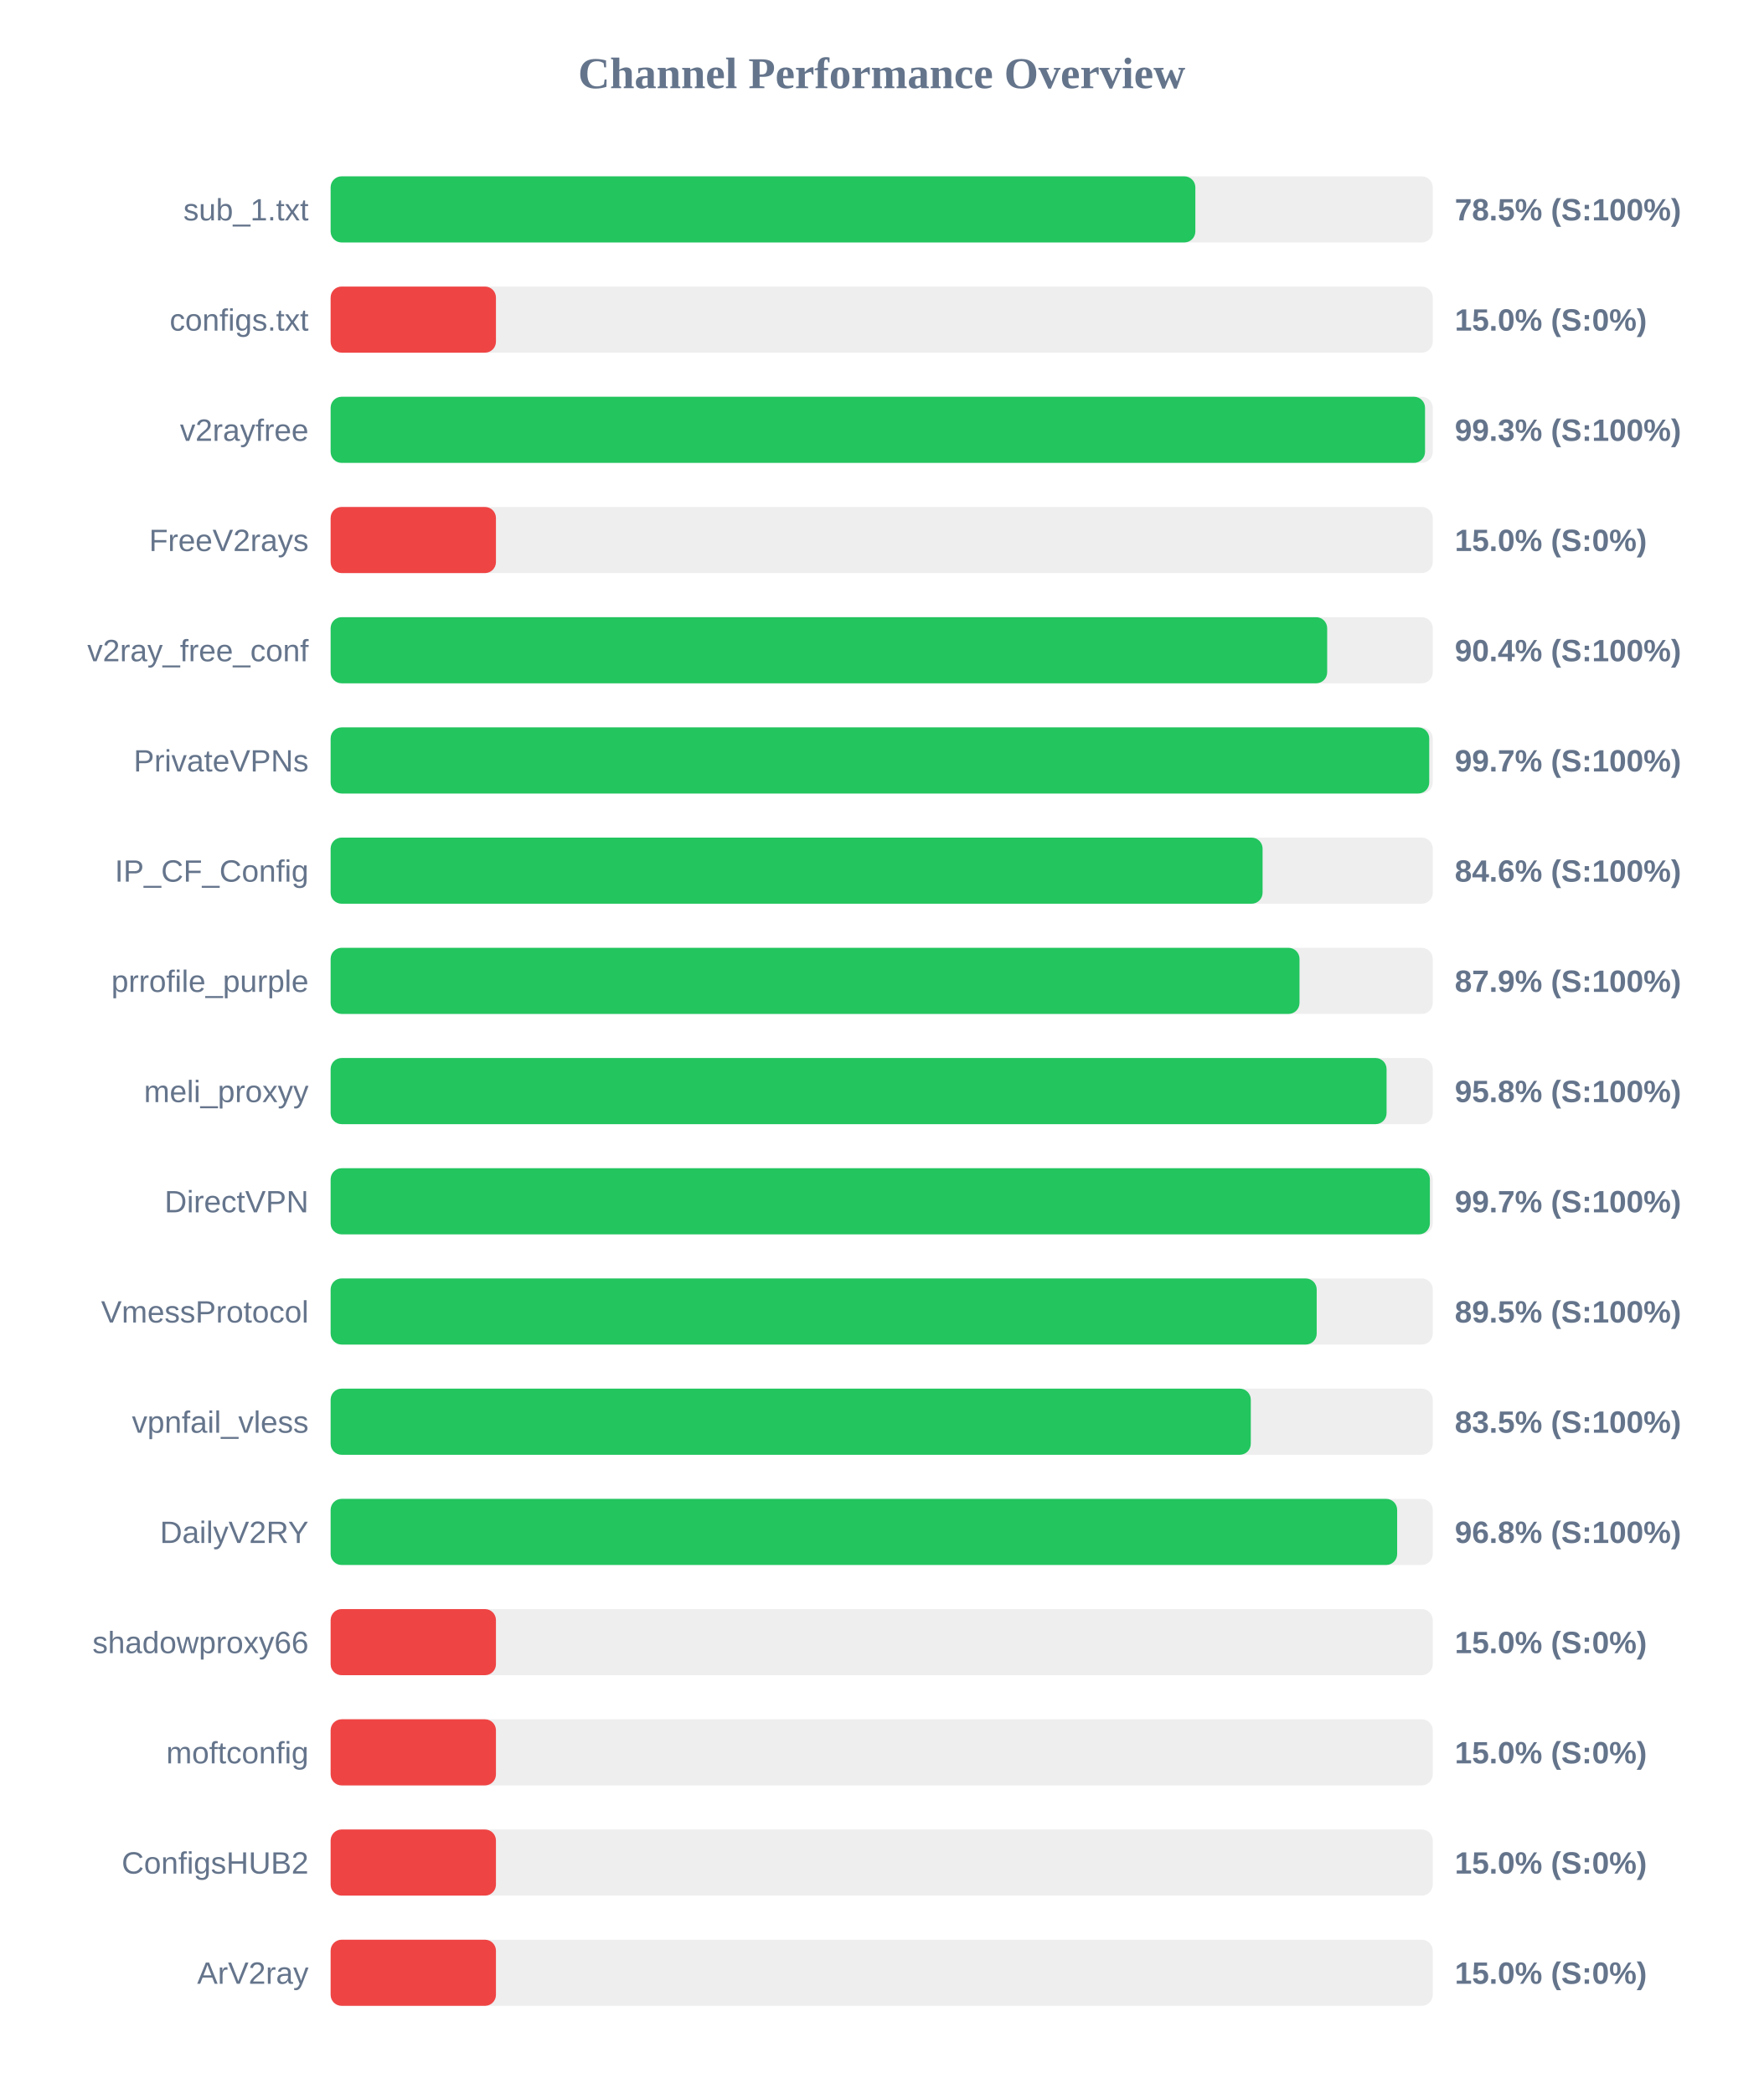
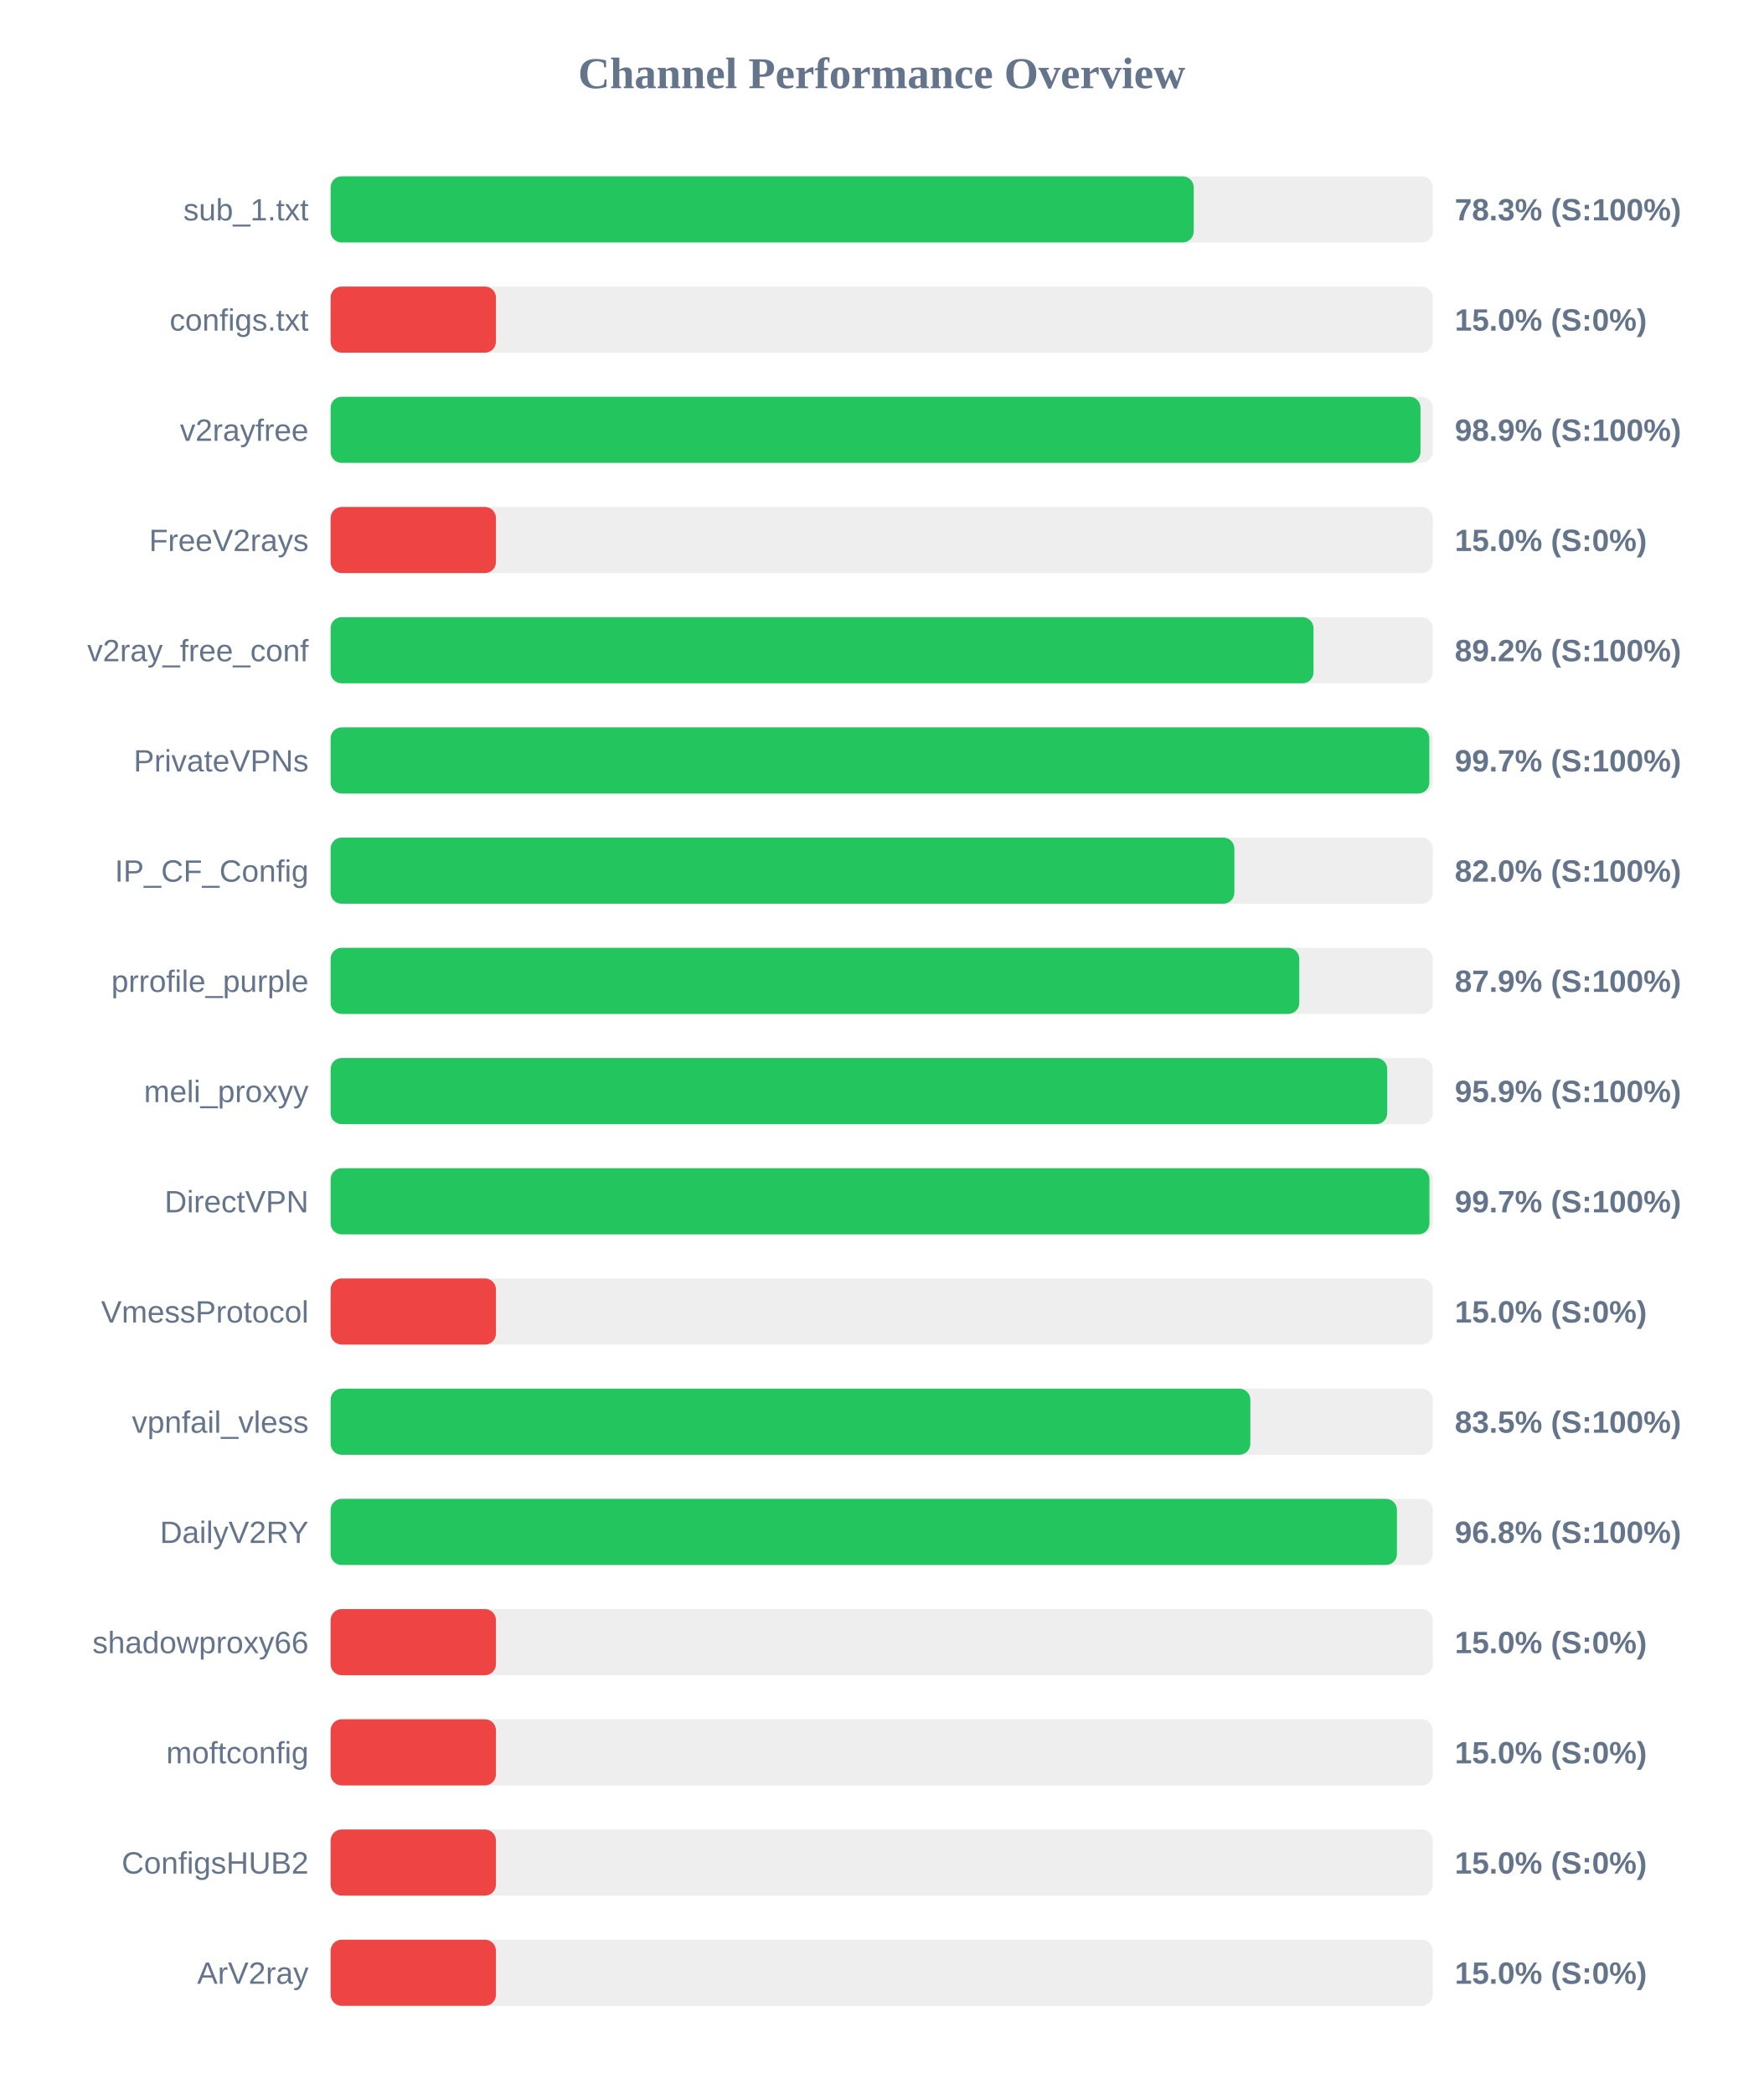
<svg xmlns="http://www.w3.org/2000/svg" width="800" height="950" version="1.1">
  <style>
        .row { font: 14px Arial; fill: #64748b; }
        .score { font: bold 14px Arial; fill: #64748b; }
    </style>
  <text x="400" y="40" text-anchor="middle" font-size="20px" font-weight="bold" fill="#64748b">Channel Performance Overview</text>
  <rect x="150" y="80" width="500" height="30" fill="#eee" rx="5" />
-   <rect x="150" y="80" width="392.3" height="30" fill="#22c55e" rx="5" />
+   <rect x="150" y="80" width="391.55" height="30" fill="#22c55e" rx="5" />
  <text x="140" y="100" text-anchor="end" class="row">sub_1.txt</text>
-   <text x="660" y="100" text-anchor="start" class="score">78.5% (S:100%)</text>
+   <text x="660" y="100" text-anchor="start" class="score">78.3% (S:100%)</text>
  <rect x="150" y="130" width="500" height="30" fill="#eee" rx="5" />
  <rect x="150" y="130" width="75.0" height="30" fill="#ef4444" rx="5" />
  <text x="140" y="150" text-anchor="end" class="row">configs.txt</text>
  <text x="660" y="150" text-anchor="start" class="score">15.0% (S:0%)</text>
  <rect x="150" y="180" width="500" height="30" fill="#eee" rx="5" />
-   <rect x="150" y="180" width="496.5" height="30" fill="#22c55e" rx="5" />
+   <rect x="150" y="180" width="494.45" height="30" fill="#22c55e" rx="5" />
  <text x="140" y="200" text-anchor="end" class="row">v2rayfree</text>
-   <text x="660" y="200" text-anchor="start" class="score">99.3% (S:100%)</text>
+   <text x="660" y="200" text-anchor="start" class="score">98.9% (S:100%)</text>
  <rect x="150" y="230" width="500" height="30" fill="#eee" rx="5" />
  <rect x="150" y="230" width="75.0" height="30" fill="#ef4444" rx="5" />
  <text x="140" y="250" text-anchor="end" class="row">FreeV2rays</text>
  <text x="660" y="250" text-anchor="start" class="score">15.0% (S:0%)</text>
  <rect x="150" y="280" width="500" height="30" fill="#eee" rx="5" />
-   <rect x="150" y="280" width="452.1" height="30" fill="#22c55e" rx="5" />
+   <rect x="150" y="280" width="445.9" height="30" fill="#22c55e" rx="5" />
  <text x="140" y="300" text-anchor="end" class="row">v2ray_free_conf</text>
-   <text x="660" y="300" text-anchor="start" class="score">90.4% (S:100%)</text>
+   <text x="660" y="300" text-anchor="start" class="score">89.2% (S:100%)</text>
  <rect x="150" y="330" width="500" height="30" fill="#eee" rx="5" />
-   <rect x="150" y="330" width="498.4" height="30" fill="#22c55e" rx="5" />
+   <rect x="150" y="330" width="498.45" height="30" fill="#22c55e" rx="5" />
  <text x="140" y="350" text-anchor="end" class="row">PrivateVPNs</text>
  <text x="660" y="350" text-anchor="start" class="score">99.7% (S:100%)</text>
  <rect x="150" y="380" width="500" height="30" fill="#eee" rx="5" />
-   <rect x="150" y="380" width="422.8" height="30" fill="#22c55e" rx="5" />
+   <rect x="150" y="380" width="410.0" height="30" fill="#22c55e" rx="5" />
  <text x="140" y="400" text-anchor="end" class="row">IP_CF_Config</text>
-   <text x="660" y="400" text-anchor="start" class="score">84.6% (S:100%)</text>
+   <text x="660" y="400" text-anchor="start" class="score">82.0% (S:100%)</text>
  <rect x="150" y="430" width="500" height="30" fill="#eee" rx="5" />
-   <rect x="150" y="430" width="439.55" height="30" fill="#22c55e" rx="5" />
+   <rect x="150" y="430" width="439.45" height="30" fill="#22c55e" rx="5" />
  <text x="140" y="450" text-anchor="end" class="row">prrofile_purple</text>
  <text x="660" y="450" text-anchor="start" class="score">87.9% (S:100%)</text>
  <rect x="150" y="480" width="500" height="30" fill="#eee" rx="5" />
-   <rect x="150" y="480" width="479.05" height="30" fill="#22c55e" rx="5" />
+   <rect x="150" y="480" width="479.35" height="30" fill="#22c55e" rx="5" />
  <text x="140" y="500" text-anchor="end" class="row">meli_proxyy</text>
-   <text x="660" y="500" text-anchor="start" class="score">95.8% (S:100%)</text>
+   <text x="660" y="500" text-anchor="start" class="score">95.9% (S:100%)</text>
  <rect x="150" y="530" width="500" height="30" fill="#eee" rx="5" />
-   <rect x="150" y="530" width="498.7" height="30" fill="#22c55e" rx="5" />
+   <rect x="150" y="530" width="498.5" height="30" fill="#22c55e" rx="5" />
  <text x="140" y="550" text-anchor="end" class="row">DirectVPN</text>
  <text x="660" y="550" text-anchor="start" class="score">99.7% (S:100%)</text>
  <rect x="150" y="580" width="500" height="30" fill="#eee" rx="5" />
-   <rect x="150" y="580" width="447.35" height="30" fill="#22c55e" rx="5" />
+   <rect x="150" y="580" width="75.0" height="30" fill="#ef4444" rx="5" />
  <text x="140" y="600" text-anchor="end" class="row">VmessProtocol</text>
-   <text x="660" y="600" text-anchor="start" class="score">89.5% (S:100%)</text>
+   <text x="660" y="600" text-anchor="start" class="score">15.0% (S:0%)</text>
  <rect x="150" y="630" width="500" height="30" fill="#eee" rx="5" />
-   <rect x="150" y="630" width="417.45" height="30" fill="#22c55e" rx="5" />
+   <rect x="150" y="630" width="417.25" height="30" fill="#22c55e" rx="5" />
  <text x="140" y="650" text-anchor="end" class="row">vpnfail_vless</text>
  <text x="660" y="650" text-anchor="start" class="score">83.5% (S:100%)</text>
  <rect x="150" y="680" width="500" height="30" fill="#eee" rx="5" />
-   <rect x="150" y="680" width="483.85" height="30" fill="#22c55e" rx="5" />
+   <rect x="150" y="680" width="483.75" height="30" fill="#22c55e" rx="5" />
  <text x="140" y="700" text-anchor="end" class="row">DailyV2RY</text>
  <text x="660" y="700" text-anchor="start" class="score">96.8% (S:100%)</text>
  <rect x="150" y="730" width="500" height="30" fill="#eee" rx="5" />
  <rect x="150" y="730" width="75.0" height="30" fill="#ef4444" rx="5" />
  <text x="140" y="750" text-anchor="end" class="row">shadowproxy66</text>
  <text x="660" y="750" text-anchor="start" class="score">15.0% (S:0%)</text>
  <rect x="150" y="780" width="500" height="30" fill="#eee" rx="5" />
  <rect x="150" y="780" width="75.0" height="30" fill="#ef4444" rx="5" />
  <text x="140" y="800" text-anchor="end" class="row">moftconfig</text>
  <text x="660" y="800" text-anchor="start" class="score">15.0% (S:0%)</text>
  <rect x="150" y="830" width="500" height="30" fill="#eee" rx="5" />
  <rect x="150" y="830" width="75.0" height="30" fill="#ef4444" rx="5" />
  <text x="140" y="850" text-anchor="end" class="row">ConfigsHUB2</text>
  <text x="660" y="850" text-anchor="start" class="score">15.0% (S:0%)</text>
  <rect x="150" y="880" width="500" height="30" fill="#eee" rx="5" />
  <rect x="150" y="880" width="75.0" height="30" fill="#ef4444" rx="5" />
  <text x="140" y="900" text-anchor="end" class="row">ArV2ray</text>
  <text x="660" y="900" text-anchor="start" class="score">15.0% (S:0%)</text>
</svg>
